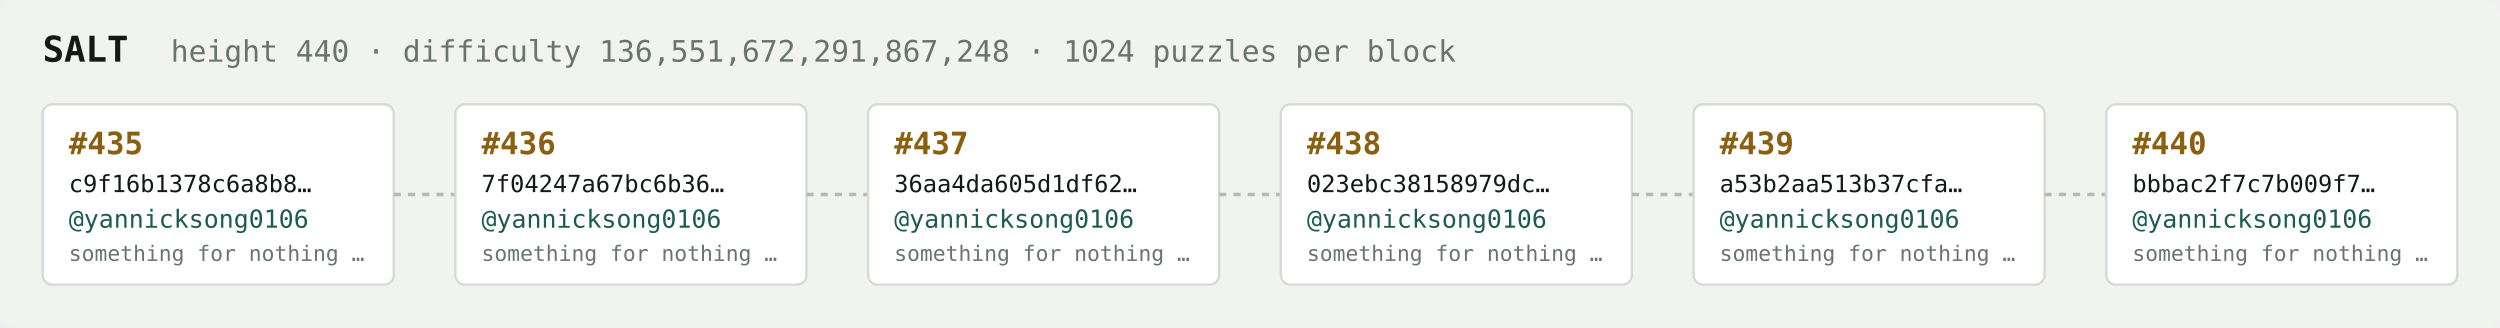
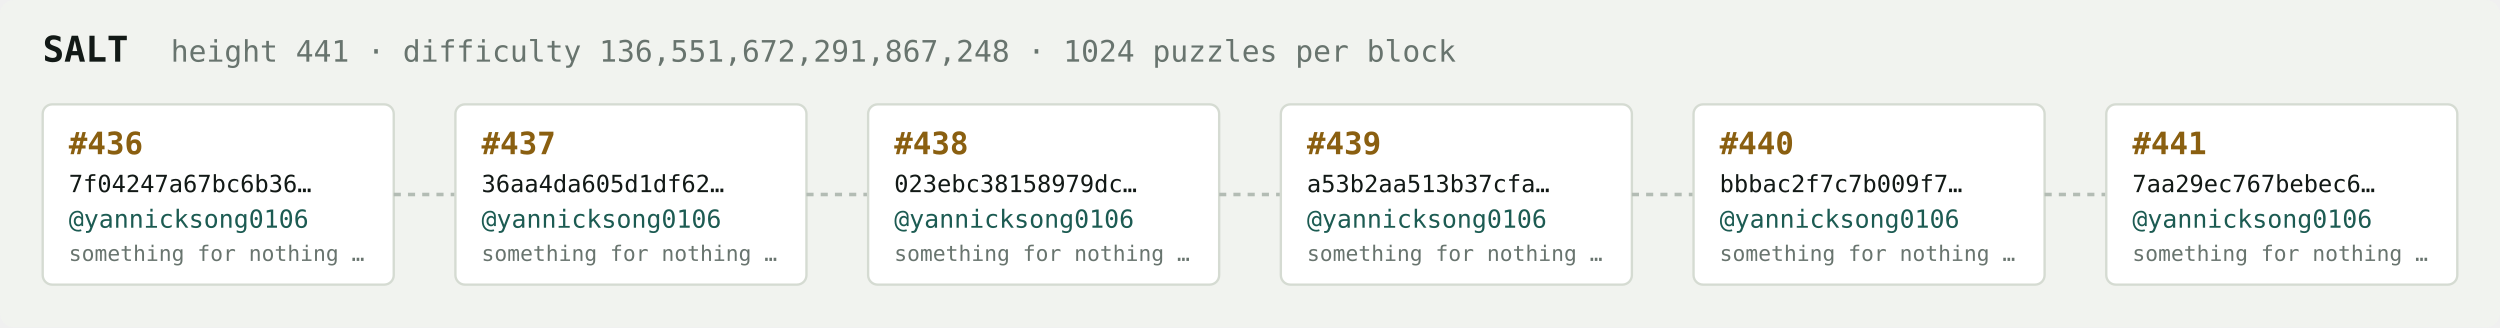
<svg xmlns="http://www.w3.org/2000/svg" width="1054" height="138" viewBox="0 0 1054 138" font-family="ui-monospace,SFMono-Regular,Menlo,monospace">
  <rect fill="#f1f3ef" width="1054" height="138" rx="6" />
  <text x="18" y="26" fill="#121916" font-size="15" font-weight="700">SALT</text>
-   <text x="72" y="26" fill="#68746e" font-size="12.5">height 440 · difficulty 136,551,672,291,867,248 · 1024 puzzles per block</text>
+   <text x="72" y="26" fill="#68746e" font-size="12.5">height 441 · difficulty 136,551,672,291,867,248 · 1024 puzzles per block</text>
  <rect x="18" y="44" width="148" height="76" rx="4" fill="#ffffff" stroke="#d5dbd2" stroke-width="1" />
-   <text x="29" y="65" fill="#8a5f10" font-size="13" font-weight="700">#435</text>
-   <text x="29" y="81" fill="#121916" font-size="10">c9f16b1378c6a8b8…</text>
+   <text x="29" y="65" fill="#8a5f10" font-size="13" font-weight="700">#436</text>
+   <text x="29" y="81" fill="#121916" font-size="10">7f04247a67bc6b36…</text>
  <text x="29" y="96" fill="#1c5b52" font-size="10.5">@yannicksong0106</text>
  <text x="29" y="110" fill="#68746e" font-size="9">something for nothing …</text>
  <line x1="166" y1="82.0" x2="192" y2="82.0" stroke="#b3bcb4" stroke-width="1.5" stroke-dasharray="3 3" />
  <rect x="192" y="44" width="148" height="76" rx="4" fill="#ffffff" stroke="#d5dbd2" stroke-width="1" />
-   <text x="203" y="65" fill="#8a5f10" font-size="13" font-weight="700">#436</text>
-   <text x="203" y="81" fill="#121916" font-size="10">7f04247a67bc6b36…</text>
+   <text x="203" y="65" fill="#8a5f10" font-size="13" font-weight="700">#437</text>
+   <text x="203" y="81" fill="#121916" font-size="10">36aa4da605d1df62…</text>
  <text x="203" y="96" fill="#1c5b52" font-size="10.5">@yannicksong0106</text>
  <text x="203" y="110" fill="#68746e" font-size="9">something for nothing …</text>
  <line x1="340" y1="82.0" x2="366" y2="82.0" stroke="#b3bcb4" stroke-width="1.5" stroke-dasharray="3 3" />
  <rect x="366" y="44" width="148" height="76" rx="4" fill="#ffffff" stroke="#d5dbd2" stroke-width="1" />
-   <text x="377" y="65" fill="#8a5f10" font-size="13" font-weight="700">#437</text>
-   <text x="377" y="81" fill="#121916" font-size="10">36aa4da605d1df62…</text>
+   <text x="377" y="65" fill="#8a5f10" font-size="13" font-weight="700">#438</text>
+   <text x="377" y="81" fill="#121916" font-size="10">023ebc38158979dc…</text>
  <text x="377" y="96" fill="#1c5b52" font-size="10.5">@yannicksong0106</text>
  <text x="377" y="110" fill="#68746e" font-size="9">something for nothing …</text>
  <line x1="514" y1="82.0" x2="540" y2="82.0" stroke="#b3bcb4" stroke-width="1.5" stroke-dasharray="3 3" />
  <rect x="540" y="44" width="148" height="76" rx="4" fill="#ffffff" stroke="#d5dbd2" stroke-width="1" />
-   <text x="551" y="65" fill="#8a5f10" font-size="13" font-weight="700">#438</text>
-   <text x="551" y="81" fill="#121916" font-size="10">023ebc38158979dc…</text>
+   <text x="551" y="65" fill="#8a5f10" font-size="13" font-weight="700">#439</text>
+   <text x="551" y="81" fill="#121916" font-size="10">a53b2aa513b37cfa…</text>
  <text x="551" y="96" fill="#1c5b52" font-size="10.5">@yannicksong0106</text>
  <text x="551" y="110" fill="#68746e" font-size="9">something for nothing …</text>
  <line x1="688" y1="82.0" x2="714" y2="82.0" stroke="#b3bcb4" stroke-width="1.5" stroke-dasharray="3 3" />
  <rect x="714" y="44" width="148" height="76" rx="4" fill="#ffffff" stroke="#d5dbd2" stroke-width="1" />
-   <text x="725" y="65" fill="#8a5f10" font-size="13" font-weight="700">#439</text>
-   <text x="725" y="81" fill="#121916" font-size="10">a53b2aa513b37cfa…</text>
+   <text x="725" y="65" fill="#8a5f10" font-size="13" font-weight="700">#440</text>
+   <text x="725" y="81" fill="#121916" font-size="10">bbbac2f7c7b009f7…</text>
  <text x="725" y="96" fill="#1c5b52" font-size="10.5">@yannicksong0106</text>
  <text x="725" y="110" fill="#68746e" font-size="9">something for nothing …</text>
  <line x1="862" y1="82.0" x2="888" y2="82.0" stroke="#b3bcb4" stroke-width="1.5" stroke-dasharray="3 3" />
  <rect x="888" y="44" width="148" height="76" rx="4" fill="#ffffff" stroke="#d5dbd2" stroke-width="1" />
-   <text x="899" y="65" fill="#8a5f10" font-size="13" font-weight="700">#440</text>
-   <text x="899" y="81" fill="#121916" font-size="10">bbbac2f7c7b009f7…</text>
+   <text x="899" y="65" fill="#8a5f10" font-size="13" font-weight="700">#441</text>
+   <text x="899" y="81" fill="#121916" font-size="10">7aa29ec767bebec6…</text>
  <text x="899" y="96" fill="#1c5b52" font-size="10.5">@yannicksong0106</text>
  <text x="899" y="110" fill="#68746e" font-size="9">something for nothing …</text>
</svg>
